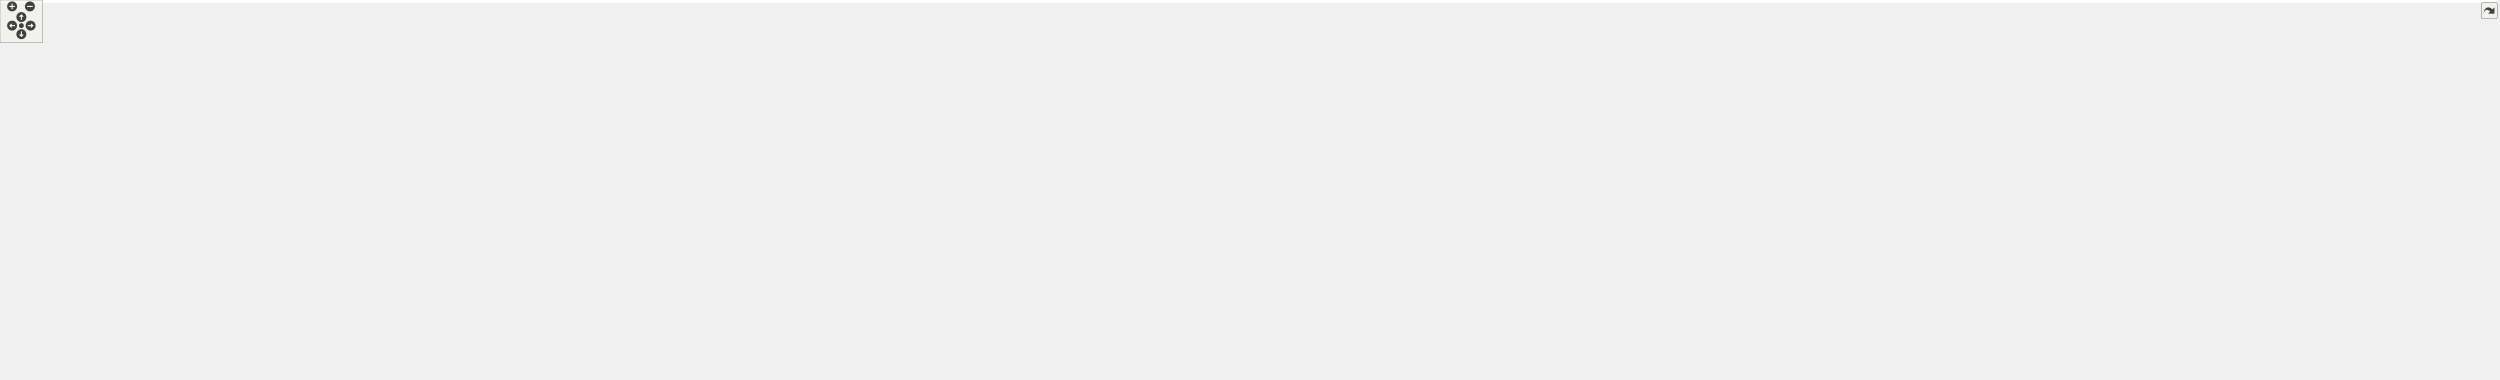
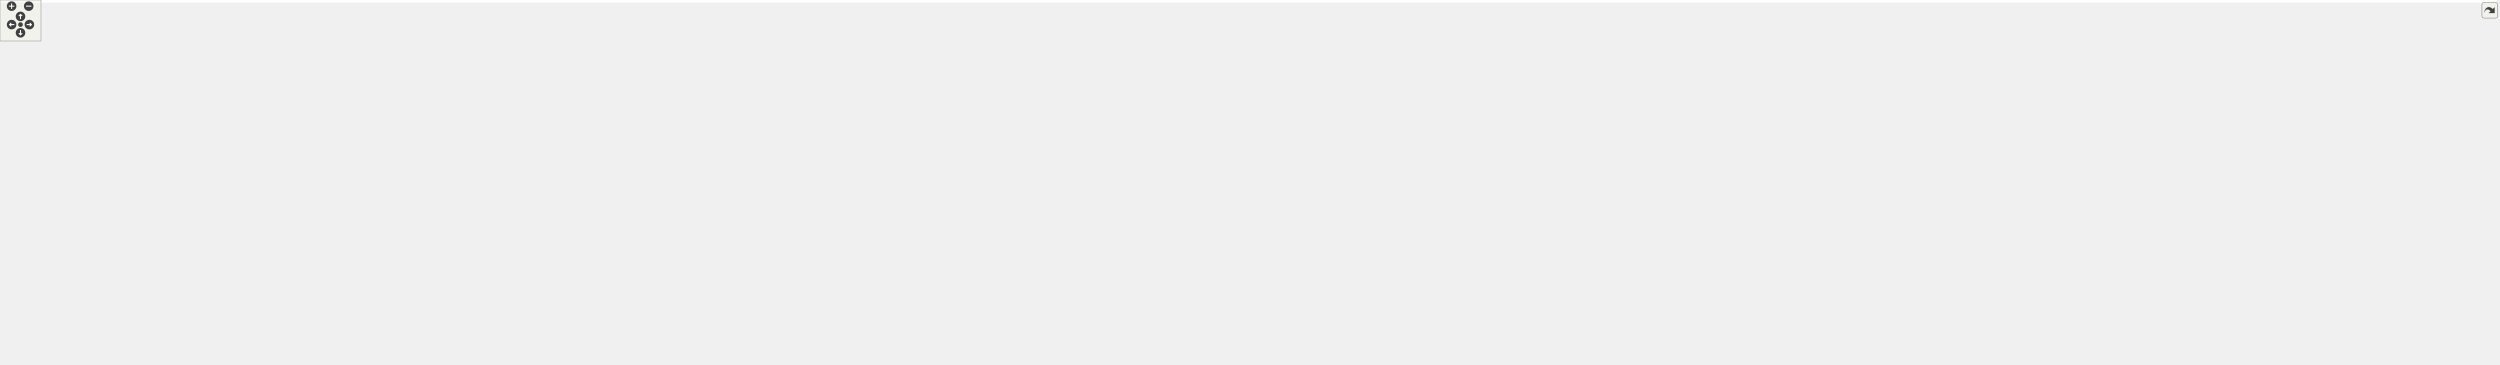
<svg xmlns="http://www.w3.org/2000/svg" xmlns:xlink="http://www.w3.org/1999/xlink" id="main" version="1.1" xml:space="preserve">
  <style type="text/css">
.edge:hover path { stroke: red; }
.edge:hover polygon { stroke: red; fill: red; }
</style>
  <defs>
    <circle id="rim" cx="0" cy="0" r="7" />
    <circle id="rim2" cx="0" cy="0" r="3.5" />
    <g id="zoomPlus">
      <use xlink:href="#rim" fill="#404040">
        <set attributeName="fill" to="#808080" begin="zoomplus.mouseover" end="zoomplus.mouseout" />
      </use>
      <path d="M-4,0h8M0,-4v8" fill="none" stroke="white" stroke-width="1.5" pointer-events="none" />
    </g>
    <g id="zoomMin">
      <use xlink:href="#rim" fill="#404040">
        <set attributeName="fill" to="#808080" begin="zoomminus.mouseover" end="zoomminus.mouseout" />
      </use>
      <path d="M-4,0h8" fill="none" stroke="white" stroke-width="1.5" pointer-events="none" />
    </g>
    <g id="dirArrow">
      <path fill="none" stroke="white" stroke-width="1.5" d="M0,-3.0v7 M-2.5,-0.5L0,-3.0L2.5,-0.5" />
    </g>
    <g id="resetDef">
      <use xlink:href="#rim2" fill="#404040">
        <set attributeName="fill" to="#808080" begin="reset.mouseover" end="reset.mouseout" />
      </use>
    </g>
  </defs>
  <svg id="graph" class="graph">
    <g id="viewport">
-       <polygon fill="white" stroke="transparent" points="-4,4 -4,-472 3505.5,-472 3505.5,4 -4,4" />
+       <polygon fill="white" stroke="transparent" points="-4,4 -4,-472 3653.5,-472 3653.5,4 -4,4" />
      <g id="node1" class="node">
        <g id="a_node1">
          <a xlink:title=" ">
-             <polygon fill="#bfbfbf" stroke="black" points="595,-448.5 595,-467.5 919,-467.5 919,-448.5 595,-448.5" />
-             <text text-anchor="middle" x="757" y="-455.5" font-family="Helvetica,sans-Serif" font-size="10.00">/home/runner/work/gauri/gauri/gauri/include/gauri/core/logger.h</text>
+             <polygon fill="#bfbfbf" stroke="black" points="870,-448.5 870,-467.5 1194,-467.5 1194,-448.5 870,-448.5" />
+             <text text-anchor="middle" x="1032" y="-455.5" font-family="Helvetica,sans-Serif" font-size="10.00">/home/runner/work/gauri/gauri/gauri/include/gauri/core/logger.h</text>
          </a>
        </g>
      </g>
      <g id="node2" class="node">
        <g id="a_node2">
          <a xlink:href="core_8h.html" target="_top" xlink:title=" ">
-             <polygon fill="white" stroke="black" points="599.5,-392.5 599.5,-411.5 914.5,-411.5 914.5,-392.5 599.5,-392.5" />
-             <text text-anchor="middle" x="757" y="-399.5" font-family="Helvetica,sans-Serif" font-size="10.00">/home/runner/work/gauri/gauri/gauri/include/gauri/core/core.h</text>
+             <polygon fill="white" stroke="black" points="874.5,-392.5 874.5,-411.5 1189.5,-411.5 1189.5,-392.5 874.5,-392.5" />
+             <text text-anchor="middle" x="1032" y="-399.5" font-family="Helvetica,sans-Serif" font-size="10.00">/home/runner/work/gauri/gauri/gauri/include/gauri/core/core.h</text>
          </a>
        </g>
      </g>
      <g id="edge1" class="edge">
-         <path fill="none" stroke="midnightblue" d="M757,-437.8C757,-428.91 757,-418.78 757,-411.75" />
-         <polygon fill="midnightblue" stroke="midnightblue" points="753.5,-438.08 757,-448.08 760.5,-438.08 753.5,-438.08" />
+         <path fill="none" stroke="midnightblue" d="M1032,-437.8C1032,-428.91 1032,-418.78 1032,-411.75" />
+         <polygon fill="midnightblue" stroke="midnightblue" points="1028.5,-438.08 1032,-448.08 1035.5,-438.08 1028.5,-438.08" />
      </g>
      <g id="node4" class="node">
        <g id="a_node4">
          <a xlink:href="gauri_8h.html" target="_top" xlink:title=" ">
            <polygon fill="white" stroke="black" points="1293.5,-56.5 1293.5,-75.5 1560.5,-75.5 1560.5,-56.5 1293.5,-56.5" />
            <text text-anchor="middle" x="1427" y="-63.5" font-family="Helvetica,sans-Serif" font-size="10.00">/home/runner/work/gauri/gauri/gauri/include/gauri.h</text>
          </a>
        </g>
      </g>
-       <g id="edge47" class="edge">
-         <path fill="none" stroke="midnightblue" d="M584.4,-448.78C360.99,-435.78 0,-405.69 0,-347 0,-347 0,-347 0,-177 0,-137.68 24.25,-128.36 60,-112 115.38,-86.66 960.18,-73.03 1293.36,-68.62" />
-         <polygon fill="midnightblue" stroke="midnightblue" points="584.42,-452.29 594.6,-449.37 584.82,-445.3 584.42,-452.29" />
+       <g id="edge49" class="edge">
+         <path fill="none" stroke="midnightblue" d="M859.57,-455.87C565.87,-451.64 0,-432.39 0,-347 0,-347 0,-347 0,-177 0,-137.68 24.25,-128.36 60,-112 115.38,-86.66 960.18,-73.03 1293.36,-68.62" />
+         <polygon fill="midnightblue" stroke="midnightblue" points="859.85,-459.38 869.9,-456.02 859.95,-452.38 859.85,-459.38" />
      </g>
      <g id="node15" class="node">
        <g id="a_node15">
          <a xlink:href="buffer_8h.html" target="_top" xlink:title=" ">
-             <polygon fill="white" stroke="black" points="1287,-336.5 1287,-355.5 1629,-355.5 1629,-336.5 1287,-336.5" />
-             <text text-anchor="middle" x="1458" y="-343.5" font-family="Helvetica,sans-Serif" font-size="10.00">/home/runner/work/gauri/gauri/gauri/include/gauri/renderer/buffer.h</text>
-           </a>
-         </g>
-       </g>
-       <g id="edge46" class="edge">
-         <path fill="none" stroke="midnightblue" d="M821.35,-446.9C958.22,-425.43 1276.07,-375.55 1403.61,-355.53" />
-         <polygon fill="midnightblue" stroke="midnightblue" points="820.76,-443.45 811.42,-448.46 821.84,-450.37 820.76,-443.45" />
+             <polygon fill="white" stroke="black" points="1237,-336.5 1237,-355.5 1579,-355.5 1579,-336.5 1237,-336.5" />
+             <text text-anchor="middle" x="1408" y="-343.5" font-family="Helvetica,sans-Serif" font-size="10.00">/home/runner/work/gauri/gauri/gauri/include/gauri/renderer/buffer.h</text>
+           </a>
+         </g>
+       </g>
+       <g id="edge48" class="edge">
+         <path fill="none" stroke="midnightblue" d="M1074.8,-445.84C1108.39,-436.98 1156.29,-424.1 1198,-412 1264.34,-392.75 1341.85,-368.23 1381.57,-355.51" />
+         <polygon fill="midnightblue" stroke="midnightblue" points="1073.63,-442.53 1064.85,-448.46 1075.41,-449.3 1073.63,-442.53" />
      </g>
      <g id="node3" class="node">
        <g id="a_node3">
          <a xlink:href="input_8h.html" target="_top" xlink:title=" ">
-             <polygon fill="white" stroke="black" points="111.5,-336.5 111.5,-355.5 430.5,-355.5 430.5,-336.5 111.5,-336.5" />
-             <text text-anchor="middle" x="271" y="-343.5" font-family="Helvetica,sans-Serif" font-size="10.00">/home/runner/work/gauri/gauri/gauri/include/gauri/core/input.h</text>
+             <polygon fill="white" stroke="black" points="250.5,-336.5 250.5,-355.5 569.5,-355.5 569.5,-336.5 250.5,-336.5" />
+             <text text-anchor="middle" x="410" y="-343.5" font-family="Helvetica,sans-Serif" font-size="10.00">/home/runner/work/gauri/gauri/gauri/include/gauri/core/input.h</text>
          </a>
        </g>
      </g>
      <g id="edge2" class="edge">
-         <path fill="none" stroke="midnightblue" d="M670.17,-391.35C578.51,-381.17 435.4,-365.27 347.74,-355.53" />
-         <polygon fill="midnightblue" stroke="midnightblue" points="669.93,-394.85 680.26,-392.47 670.71,-387.89 669.93,-394.85" />
+         <path fill="none" stroke="midnightblue" d="M923.71,-391.6C806.44,-381.42 621.03,-365.32 507.96,-355.5" />
+         <polygon fill="midnightblue" stroke="midnightblue" points="923.52,-395.1 933.79,-392.47 924.13,-388.12 923.52,-395.1" />
      </g>
      <g id="node7" class="node">
        <g id="a_node7">
          <a xlink:href="layer_8h.html" target="_top" xlink:title=" ">
-             <polygon fill="white" stroke="black" points="199,-224.5 199,-243.5 517,-243.5 517,-224.5 199,-224.5" />
-             <text text-anchor="middle" x="358" y="-231.5" font-family="Helvetica,sans-Serif" font-size="10.00">/home/runner/work/gauri/gauri/gauri/include/gauri/core/layer.h</text>
+             <polygon fill="white" stroke="black" points="474,-224.5 474,-243.5 792,-243.5 792,-224.5 474,-224.5" />
+             <text text-anchor="middle" x="633" y="-231.5" font-family="Helvetica,sans-Serif" font-size="10.00">/home/runner/work/gauri/gauri/gauri/include/gauri/core/layer.h</text>
          </a>
        </g>
      </g>
      <g id="edge6" class="edge">
-         <path fill="none" stroke="midnightblue" d="M671.89,-391.12C617.79,-383.51 553.78,-371.65 531,-356 498.07,-333.38 514.15,-305.01 483,-280 459.89,-261.44 428.48,-250.18 402.94,-243.56" />
-         <polygon fill="midnightblue" stroke="midnightblue" points="671.49,-394.6 681.87,-392.49 672.44,-387.66 671.49,-394.6" />
+         <path fill="none" stroke="midnightblue" d="M936.54,-390.92C895.23,-384.32 847.05,-373.52 806,-356 736.56,-326.36 666.85,-266.07 642.27,-243.65" />
+         <polygon fill="midnightblue" stroke="midnightblue" points="936.2,-394.41 946.61,-392.47 937.26,-387.49 936.2,-394.41" />
      </g>
      <g id="node8" class="node">
        <g id="a_node8">
          <a xlink:href="layer__stack_8h.html" target="_top" xlink:title=" ">
            <polygon fill="white" stroke="black" points="480,-168.5 480,-187.5 830,-187.5 830,-168.5 480,-168.5" />
            <text text-anchor="middle" x="655" y="-175.5" font-family="Helvetica,sans-Serif" font-size="10.00">/home/runner/work/gauri/gauri/gauri/include/gauri/core/layer_stack.h</text>
          </a>
        </g>
      </g>
      <g id="edge14" class="edge">
-         <path fill="none" stroke="midnightblue" d="M713.47,-389.4C671.65,-375.67 610.83,-348.34 583,-300 574.34,-284.96 578.42,-244.52 591,-224 601.29,-207.21 620.46,-195 635.14,-187.57" />
-         <polygon fill="midnightblue" stroke="midnightblue" points="712.55,-392.78 723.14,-392.44 714.65,-386.1 712.55,-392.78" />
+         <path fill="none" stroke="midnightblue" d="M1002.38,-388.31C965.77,-371.66 902.81,-339.83 858,-300 826.44,-271.95 835.53,-248.3 801,-224 774.21,-205.15 739.29,-194.01 710.32,-187.54" />
+         <polygon fill="midnightblue" stroke="midnightblue" points="1000.97,-391.51 1011.53,-392.4 1003.83,-385.12 1000.97,-391.51" />
      </g>
      <g id="node11" class="node">
        <g id="a_node11">
          <a xlink:href="event_8h.html" target="_top" xlink:title=" ">
-             <polygon fill="white" stroke="black" points="592.5,-280.5 592.5,-299.5 921.5,-299.5 921.5,-280.5 592.5,-280.5" />
-             <text text-anchor="middle" x="757" y="-287.5" font-family="Helvetica,sans-Serif" font-size="10.00">/home/runner/work/gauri/gauri/gauri/include/gauri/event/event.h</text>
+             <polygon fill="white" stroke="black" points="867.5,-280.5 867.5,-299.5 1196.5,-299.5 1196.5,-280.5 867.5,-280.5" />
+             <text text-anchor="middle" x="1032" y="-287.5" font-family="Helvetica,sans-Serif" font-size="10.00">/home/runner/work/gauri/gauri/gauri/include/gauri/event/event.h</text>
          </a>
        </g>
      </g>
      <g id="edge15" class="edge">
-         <path fill="none" stroke="midnightblue" d="M757,-382.35C757,-358.25 757,-317.31 757,-299.59" />
-         <polygon fill="midnightblue" stroke="midnightblue" points="753.5,-382.37 757,-392.37 760.5,-382.37 753.5,-382.37" />
+         <path fill="none" stroke="midnightblue" d="M1032,-382.35C1032,-358.25 1032,-317.31 1032,-299.59" />
+         <polygon fill="midnightblue" stroke="midnightblue" points="1028.5,-382.37 1032,-392.37 1035.5,-382.37 1028.5,-382.37" />
      </g>
      <g id="edge23" class="edge">
-         <path fill="none" stroke="midnightblue" d="M877.85,-391.69C1009.95,-381.51 1219.79,-365.35 1347.6,-355.5" />
-         <polygon fill="midnightblue" stroke="midnightblue" points="877.39,-388.22 867.69,-392.47 877.93,-395.19 877.39,-388.22" />
+         <path fill="none" stroke="midnightblue" d="M1101.77,-390.98C1172.8,-380.78 1281.71,-365.14 1348.7,-355.52" />
+         <polygon fill="midnightblue" stroke="midnightblue" points="1100.98,-387.56 1091.58,-392.44 1101.97,-394.49 1100.98,-387.56" />
      </g>
      <g id="node23" class="node">
        <g id="a_node23">
          <a xlink:href="shader_8h.html" target="_top" xlink:title=" ">
            <polygon fill="white" stroke="black" points="2409.5,-168.5 2409.5,-187.5 2756.5,-187.5 2756.5,-168.5 2409.5,-168.5" />
            <text text-anchor="middle" x="2583" y="-175.5" font-family="Helvetica,sans-Serif" font-size="10.00">/home/runner/work/gauri/gauri/gauri/include/gauri/renderer/shader.h</text>
          </a>
        </g>
      </g>
      <g id="edge37" class="edge">
-         <path fill="none" stroke="midnightblue" d="M924.75,-396.83C1264.76,-387.25 2024.26,-359.71 2277,-300 2392.09,-272.81 2521.13,-210.48 2566.31,-187.61" />
-         <polygon fill="midnightblue" stroke="midnightblue" points="924.47,-393.34 914.57,-397.12 924.67,-400.34 924.47,-393.34" />
+         <path fill="none" stroke="midnightblue" d="M1200.16,-399.77C1433.2,-395.14 1866.4,-375.93 2227,-300 2359.23,-272.16 2510.38,-210.23 2563.4,-187.54" />
+         <polygon fill="midnightblue" stroke="midnightblue" points="1199.84,-396.28 1189.9,-399.97 1199.97,-403.28 1199.84,-396.28" />
      </g>
      <g id="node25" class="node">
        <g id="a_node25">
          <a xlink:href="texture_8h.html" target="_top" xlink:title=" ">
-             <polygon fill="white" stroke="black" points="2775,-168.5 2775,-187.5 3125,-187.5 3125,-168.5 2775,-168.5" />
-             <text text-anchor="middle" x="2950" y="-175.5" font-family="Helvetica,sans-Serif" font-size="10.00">/home/runner/work/gauri/gauri/gauri/include/gauri/renderer/texture.h</text>
+             <polygon fill="white" stroke="black" points="2647,-224.5 2647,-243.5 2997,-243.5 2997,-224.5 2647,-224.5" />
+             <text text-anchor="middle" x="2822" y="-231.5" font-family="Helvetica,sans-Serif" font-size="10.00">/home/runner/work/gauri/gauri/gauri/include/gauri/renderer/texture.h</text>
          </a>
        </g>
      </g>
      <g id="edge41" class="edge">
-         <path fill="none" stroke="midnightblue" d="M924.79,-400.31C1154.9,-398.07 1581.1,-389.29 1943,-356 2113.87,-340.28 2155.83,-328.76 2325,-300 2546.19,-262.4 2809.58,-208.35 2909.17,-187.58" />
-         <polygon fill="midnightblue" stroke="midnightblue" points="924.63,-396.81 914.66,-400.41 924.69,-403.81 924.63,-396.81" />
+         <path fill="none" stroke="midnightblue" d="M1200.13,-401.84C1524.1,-402.44 2223.76,-398.54 2461,-356 2596.33,-331.73 2750.07,-267.02 2802.96,-243.61" />
+         <polygon fill="midnightblue" stroke="midnightblue" points="1199.72,-398.34 1189.71,-401.82 1199.71,-405.34 1199.72,-398.34" />
      </g>
      <g id="edge3" class="edge">
-         <path fill="none" stroke="midnightblue" d="M181.53,-335.05C132.17,-327.86 77.27,-316.47 59,-300 36.45,-279.67 38,-265.36 38,-235 38,-235 38,-235 38,-177 38,-107.19 113.05,-128.01 181,-112 286.81,-87.07 993.73,-73.56 1293.28,-68.89" />
-         <polygon fill="midnightblue" stroke="midnightblue" points="181.24,-338.55 191.63,-336.48 182.22,-331.62 181.24,-338.55" />
+         <path fill="none" stroke="midnightblue" d="M310.26,-335.23C200.07,-321.61 38,-291.9 38,-235 38,-235 38,-235 38,-177 38,-107.59 112.46,-128 180,-112 285.89,-86.91 993.81,-73.48 1293.44,-68.87" />
+         <polygon fill="midnightblue" stroke="midnightblue" points="310.08,-338.74 320.42,-336.46 310.92,-331.79 310.08,-338.74" />
      </g>
      <g id="node6" class="node">
        <g id="a_node6">
          <a xlink:href="windows__input_8h.html" target="_top" xlink:title=" ">
-             <polygon fill="white" stroke="black" points="68,-280.5 68,-299.5 474,-299.5 474,-280.5 68,-280.5" />
-             <text text-anchor="middle" x="271" y="-287.5" font-family="Helvetica,sans-Serif" font-size="10.00">/home/runner/work/gauri/gauri/gauri/include/platform/windows/windows_input.h</text>
+             <polygon fill="white" stroke="black" points="207,-280.5 207,-299.5 613,-299.5 613,-280.5 207,-280.5" />
+             <text text-anchor="middle" x="410" y="-287.5" font-family="Helvetica,sans-Serif" font-size="10.00">/home/runner/work/gauri/gauri/gauri/include/platform/windows/windows_input.h</text>
          </a>
        </g>
      </g>
      <g id="edge5" class="edge">
-         <path fill="none" stroke="midnightblue" d="M271,-325.8C271,-316.91 271,-306.78 271,-299.75" />
-         <polygon fill="midnightblue" stroke="midnightblue" points="267.5,-326.08 271,-336.08 274.5,-326.08 267.5,-326.08" />
+         <path fill="none" stroke="midnightblue" d="M410,-325.8C410,-316.91 410,-306.78 410,-299.75" />
+         <polygon fill="midnightblue" stroke="midnightblue" points="406.5,-326.08 410,-336.08 413.5,-326.08 406.5,-326.08" />
      </g>
      <g id="node5" class="node">
        <g id="a_node5">
          <a xlink:href="entry__point_8h.html" target="_top" xlink:title=" ">
            <polygon fill="white" stroke="black" points="1252,-0.5 1252,-19.5 1602,-19.5 1602,-0.5 1252,-0.5" />
            <text text-anchor="middle" x="1427" y="-7.5" font-family="Helvetica,sans-Serif" font-size="10.00">/home/runner/work/gauri/gauri/gauri/include/gauri/core/entry_point.h</text>
          </a>
        </g>
      </g>
      <g id="edge4" class="edge">
        <path fill="none" stroke="midnightblue" d="M1427,-45.8C1427,-36.91 1427,-26.78 1427,-19.75" />
        <polygon fill="midnightblue" stroke="midnightblue" points="1423.5,-46.08 1427,-56.08 1430.5,-46.08 1423.5,-46.08" />
      </g>
      <g id="edge13" class="edge">
-         <path fill="none" stroke="midnightblue" d="M202.49,-223.21C154.44,-216.72 110.12,-205.93 95,-188 89.27,-181.21 89.13,-174.67 95,-168 173.05,-79.28 971.1,-67.81 1293.24,-66.82" />
-         <polygon fill="midnightblue" stroke="midnightblue" points="202.1,-226.68 212.46,-224.49 202.99,-219.74 202.1,-226.68" />
+         <path fill="none" stroke="midnightblue" d="M463.69,-230.12C315.43,-225.8 119.83,-214.99 95,-188 88.98,-181.46 89.24,-174.77 95,-168 171.59,-77.97 970.99,-67.28 1293.35,-66.66" />
+         <polygon fill="midnightblue" stroke="midnightblue" points="463.74,-233.63 473.83,-230.41 463.93,-226.63 463.74,-233.63" />
      </g>
      <g id="edge7" class="edge">
-         <path fill="none" stroke="midnightblue" d="M415.2,-222.6C471.33,-212.4 555.9,-197.02 608.16,-187.52" />
-         <polygon fill="midnightblue" stroke="midnightblue" points="414.27,-219.21 405.06,-224.44 415.53,-226.1 414.27,-219.21" />
+         <path fill="none" stroke="midnightblue" d="M640.46,-214.69C644.17,-205.59 648.48,-195.01 651.43,-187.75" />
+         <polygon fill="midnightblue" stroke="midnightblue" points="637.16,-213.5 636.63,-224.08 643.65,-216.14 637.16,-213.5" />
      </g>
      <g id="node10" class="node">
        <g id="a_node10">
          <a xlink:href="imgui__layer_8h.html" target="_top" xlink:title=" ">
            <polygon fill="white" stroke="black" points="104,-168.5 104,-187.5 462,-187.5 462,-168.5 104,-168.5" />
            <text text-anchor="middle" x="283" y="-175.5" font-family="Helvetica,sans-Serif" font-size="10.00">/home/runner/work/gauri/gauri/gauri/include/gauri/imgui/imgui_layer.h</text>
          </a>
        </g>
      </g>
      <g id="edge10" class="edge">
-         <path fill="none" stroke="midnightblue" d="M337.69,-218.38C324.14,-208.62 306.76,-196.11 295.27,-187.83" />
-         <polygon fill="midnightblue" stroke="midnightblue" points="335.79,-221.32 345.95,-224.32 339.88,-215.64 335.79,-221.32" />
+         <path fill="none" stroke="midnightblue" d="M567.64,-222.92C501.52,-212.71 400.43,-197.12 338.2,-187.52" />
+         <polygon fill="midnightblue" stroke="midnightblue" points="567.12,-226.38 577.54,-224.44 568.19,-219.46 567.12,-226.38" />
      </g>
      <g id="node9" class="node">
        <g id="a_node9">
          <a xlink:href="application_8h.html" target="_top" xlink:title=" ">
-             <polygon fill="white" stroke="black" points="684,-112.5 684,-131.5 1032,-131.5 1032,-112.5 684,-112.5" />
-             <text text-anchor="middle" x="858" y="-119.5" font-family="Helvetica,sans-Serif" font-size="10.00">/home/runner/work/gauri/gauri/gauri/include/gauri/core/application.h</text>
+             <polygon fill="white" stroke="black" points="544,-112.5 544,-131.5 892,-131.5 892,-112.5 544,-112.5" />
+             <text text-anchor="middle" x="718" y="-119.5" font-family="Helvetica,sans-Serif" font-size="10.00">/home/runner/work/gauri/gauri/gauri/include/gauri/core/application.h</text>
          </a>
        </g>
      </g>
      <g id="edge8" class="edge">
-         <path fill="none" stroke="midnightblue" d="M696.99,-165.83C735.32,-155.63 791.15,-140.78 825.98,-131.52" />
-         <polygon fill="midnightblue" stroke="midnightblue" points="695.93,-162.49 687.17,-168.44 697.73,-169.26 695.93,-162.49" />
+         <path fill="none" stroke="midnightblue" d="M673.04,-161.54C684.27,-151.91 698.32,-139.87 707.69,-131.83" />
+         <polygon fill="midnightblue" stroke="midnightblue" points="670.44,-159.16 665.12,-168.32 674.99,-164.47 670.44,-159.16" />
      </g>
      <g id="edge9" class="edge">
-         <path fill="none" stroke="midnightblue" d="M958.03,-111.51C1065.28,-101.33 1234.01,-85.32 1337.16,-75.53" />
-         <polygon fill="midnightblue" stroke="midnightblue" points="957.47,-108.04 947.85,-112.47 958.13,-115.01 957.47,-108.04" />
+         <path fill="none" stroke="midnightblue" d="M840.23,-111.69C973.84,-101.51 1186.07,-85.35 1315.34,-75.5" />
+         <polygon fill="midnightblue" stroke="midnightblue" points="839.66,-108.22 829.95,-112.47 840.19,-115.2 839.66,-108.22" />
      </g>
      <g id="edge12" class="edge">
-         <path fill="none" stroke="midnightblue" d="M335.56,-166.49C410.55,-151.9 552.73,-125.76 675,-112 890.59,-87.74 1142.51,-76.03 1293.18,-70.79" />
-         <polygon fill="midnightblue" stroke="midnightblue" points="334.57,-163.11 325.43,-168.47 335.92,-169.98 334.57,-163.11" />
+         <path fill="none" stroke="midnightblue" d="M318.82,-165.31C367.25,-150.08 456.61,-123.96 535,-112 677.07,-90.32 1081.11,-76.44 1293.23,-70.44" />
+         <polygon fill="midnightblue" stroke="midnightblue" points="317.59,-162.03 309.12,-168.39 319.71,-168.7 317.59,-162.03" />
      </g>
      <g id="edge11" class="edge">
-         <path fill="none" stroke="midnightblue" d="M383.76,-167.54C492.12,-157.36 662.87,-141.33 767.21,-131.53" />
-         <polygon fill="midnightblue" stroke="midnightblue" points="383.42,-164.05 373.79,-168.47 384.08,-171.02 383.42,-164.05" />
+         <path fill="none" stroke="midnightblue" d="M361.96,-167.2C444.08,-157 571.34,-141.21 649.4,-131.52" />
+         <polygon fill="midnightblue" stroke="midnightblue" points="361.42,-163.74 351.93,-168.44 362.28,-170.68 361.42,-163.74" />
      </g>
      <g id="edge17" class="edge">
-         <path fill="none" stroke="midnightblue" d="M683.42,-279.04C608.06,-268.84 492.16,-253.16 420.93,-243.52" />
-         <polygon fill="midnightblue" stroke="midnightblue" points="683.4,-282.57 693.78,-280.44 684.34,-275.63 683.4,-282.57" />
+         <path fill="none" stroke="midnightblue" d="M958.42,-279.04C883.06,-268.84 767.16,-253.16 695.93,-243.52" />
+         <polygon fill="midnightblue" stroke="midnightblue" points="958.4,-282.57 968.78,-280.44 959.34,-275.63 958.4,-282.57" />
      </g>
      <g id="edge16" class="edge">
-         <path fill="none" stroke="midnightblue" d="M665.82,-278.65C619.1,-269.66 576.83,-253.28 602,-224 671.45,-143.2 758.8,-258.14 839,-188 855.46,-173.6 858.03,-145.81 858.21,-131.69" />
-         <polygon fill="midnightblue" stroke="midnightblue" points="665.37,-282.13 675.83,-280.46 666.61,-275.24 665.37,-282.13" />
+         <path fill="none" stroke="midnightblue" d="M948.67,-278.01C923.52,-271.42 897.24,-260.87 877,-244 847.99,-219.82 867.1,-193.23 839,-168 818.07,-149.21 788.58,-138.03 763.96,-131.51" />
+         <polygon fill="midnightblue" stroke="midnightblue" points="948.07,-281.47 958.61,-280.43 949.72,-274.66 948.07,-281.47" />
      </g>
      <g id="node12" class="node">
        <g id="a_node12">
          <a xlink:href="window_8h.html" target="_top" xlink:title=" ">
-             <polygon fill="white" stroke="black" points="611.5,-224.5 611.5,-243.5 942.5,-243.5 942.5,-224.5 611.5,-224.5" />
-             <text text-anchor="middle" x="777" y="-231.5" font-family="Helvetica,sans-Serif" font-size="10.00">/home/runner/work/gauri/gauri/gauri/include/gauri/core/window.h</text>
+             <polygon fill="white" stroke="black" points="886.5,-224.5 886.5,-243.5 1217.5,-243.5 1217.5,-224.5 886.5,-224.5" />
+             <text text-anchor="middle" x="1052" y="-231.5" font-family="Helvetica,sans-Serif" font-size="10.00">/home/runner/work/gauri/gauri/gauri/include/gauri/core/window.h</text>
          </a>
        </g>
      </g>
      <g id="edge18" class="edge">
-         <path fill="none" stroke="midnightblue" d="M763.78,-270.69C767.15,-261.59 771.07,-251.01 773.76,-243.75" />
-         <polygon fill="midnightblue" stroke="midnightblue" points="760.49,-269.49 760.3,-280.08 767.06,-271.92 760.49,-269.49" />
+         <path fill="none" stroke="midnightblue" d="M1038.78,-270.69C1042.15,-261.59 1046.07,-251.01 1048.76,-243.75" />
+         <polygon fill="midnightblue" stroke="midnightblue" points="1035.49,-269.49 1035.3,-280.08 1042.06,-271.92 1035.49,-269.49" />
      </g>
      <g id="node14" class="node">
        <g id="a_node14">
          <a xlink:href="orthographic__camera__controller_8h.html" target="_top" xlink:title=" ">
-             <polygon fill="white" stroke="black" points="960.5,-224.5 960.5,-243.5 1429.5,-243.5 1429.5,-224.5 960.5,-224.5" />
-             <text text-anchor="middle" x="1195" y="-231.5" font-family="Helvetica,sans-Serif" font-size="10.00">/home/runner/work/gauri/gauri/gauri/include/gauri/renderer/orthographic_camera_controller.h</text>
+             <polygon fill="white" stroke="black" points="910.5,-112.5 910.5,-131.5 1379.5,-131.5 1379.5,-112.5 910.5,-112.5" />
+             <text text-anchor="middle" x="1145" y="-119.5" font-family="Helvetica,sans-Serif" font-size="10.00">/home/runner/work/gauri/gauri/gauri/include/gauri/renderer/orthographic_camera_controller.h</text>
          </a>
        </g>
      </g>
      <g id="edge21" class="edge">
-         <path fill="none" stroke="midnightblue" d="M836.5,-279.2C919.19,-269 1047.33,-253.21 1125.92,-243.52" />
-         <polygon fill="midnightblue" stroke="midnightblue" points="835.9,-275.75 826.4,-280.44 836.76,-282.69 835.9,-275.75" />
+         <path fill="none" stroke="midnightblue" d="M1094.95,-278.67C1179.63,-263.28 1322.89,-231.4 1351,-188 1355.83,-180.54 1356.57,-174.92 1351,-168 1336.08,-149.47 1283.19,-138.15 1234.74,-131.5" />
+         <polygon fill="midnightblue" stroke="midnightblue" points="1094.15,-275.26 1084.92,-280.47 1095.38,-282.15 1094.15,-275.26" />
      </g>
      <g id="edge19" class="edge">
-         <path fill="none" stroke="midnightblue" d="M827.5,-221C844.63,-214.26 861.95,-203.87 872,-188 883.23,-170.25 871.42,-144.88 863.65,-131.7" />
-         <polygon fill="midnightblue" stroke="midnightblue" points="826.29,-217.72 818.05,-224.38 828.65,-224.31 826.29,-217.72" />
+         <path fill="none" stroke="midnightblue" d="M1013.08,-221.56C985.42,-213.1 947.56,-200.87 915,-188 895.4,-180.25 891.73,-175.42 872,-168 831.85,-152.9 784.28,-139.68 752.74,-131.55" />
+         <polygon fill="midnightblue" stroke="midnightblue" points="1012.2,-224.95 1022.78,-224.5 1014.23,-218.25 1012.2,-224.95" />
      </g>
      <g id="node13" class="node">
        <g id="a_node13">
          <a xlink:href="windows__window_8h.html" target="_top" xlink:title=" ">
            <polygon fill="white" stroke="black" points="924,-168.5 924,-187.5 1342,-187.5 1342,-168.5 924,-168.5" />
            <text text-anchor="middle" x="1133" y="-175.5" font-family="Helvetica,sans-Serif" font-size="10.00">/home/runner/work/gauri/gauri/gauri/include/platform/windows/windows_window.h</text>
          </a>
        </g>
      </g>
      <g id="edge20" class="edge">
-         <path fill="none" stroke="midnightblue" d="M843.48,-222.92C910.73,-212.71 1013.56,-197.12 1076.85,-187.52" />
-         <polygon fill="midnightblue" stroke="midnightblue" points="842.77,-219.48 833.41,-224.44 843.82,-226.4 842.77,-219.48" />
+         <path fill="none" stroke="midnightblue" d="M1073.57,-218.62C1088.36,-208.76 1107.51,-195.99 1120.02,-187.65" />
+         <polygon fill="midnightblue" stroke="midnightblue" points="1071.39,-215.86 1065.01,-224.32 1075.28,-221.69 1071.39,-215.86" />
      </g>
      <g id="edge22" class="edge">
-         <path fill="none" stroke="midnightblue" d="M1275.87,-222.11C1301.89,-215.53 1329.52,-204.96 1351,-188 1381.46,-163.95 1372.93,-144.59 1394,-112 1402.41,-98.98 1413.2,-84.66 1420.11,-75.75" />
-         <polygon fill="midnightblue" stroke="midnightblue" points="1274.92,-218.74 1265.99,-224.45 1276.53,-225.56 1274.92,-218.74" />
+         <path fill="none" stroke="midnightblue" d="M1199.64,-110.54C1252.94,-100.33 1333,-85 1382.53,-75.52" />
+         <polygon fill="midnightblue" stroke="midnightblue" points="1198.85,-107.13 1189.68,-112.44 1200.16,-114 1198.85,-107.13" />
      </g>
      <g id="edge35" class="edge">
-         <path fill="none" stroke="midnightblue" d="M1455.85,-326.2C1451.61,-289.08 1441.91,-203.76 1434,-132 1431.79,-111.92 1429.27,-88.34 1427.94,-75.83" />
-         <polygon fill="midnightblue" stroke="midnightblue" points="1452.41,-326.94 1457.02,-336.48 1459.37,-326.15 1452.41,-326.94" />
+         <path fill="none" stroke="midnightblue" d="M1408,-326.25C1408,-304.36 1408,-267.05 1408,-235 1408,-235 1408,-235 1408,-177 1408,-138.82 1419.25,-94.26 1424.44,-75.75" />
+         <polygon fill="midnightblue" stroke="midnightblue" points="1404.5,-326.44 1408,-336.44 1411.5,-326.44 1404.5,-326.44" />
      </g>
      <g id="node16" class="node">
        <g id="a_node16">
          <a xlink:href="vertex__array_8h.html" target="_top" xlink:title=" ">
-             <polygon fill="white" stroke="black" points="1486.5,-280.5 1486.5,-299.5 1861.5,-299.5 1861.5,-280.5 1486.5,-280.5" />
-             <text text-anchor="middle" x="1674" y="-287.5" font-family="Helvetica,sans-Serif" font-size="10.00">/home/runner/work/gauri/gauri/gauri/include/gauri/renderer/vertex_array.h</text>
+             <polygon fill="white" stroke="black" points="1436.5,-280.5 1436.5,-299.5 1811.5,-299.5 1811.5,-280.5 1436.5,-280.5" />
+             <text text-anchor="middle" x="1624" y="-287.5" font-family="Helvetica,sans-Serif" font-size="10.00">/home/runner/work/gauri/gauri/gauri/include/gauri/renderer/vertex_array.h</text>
          </a>
        </g>
      </g>
      <g id="edge24" class="edge">
-         <path fill="none" stroke="midnightblue" d="M1502.16,-333.96C1542.96,-323.76 1602.71,-308.82 1639.93,-299.52" />
-         <polygon fill="midnightblue" stroke="midnightblue" points="1501.08,-330.62 1492.23,-336.44 1502.78,-337.41 1501.08,-330.62" />
+         <path fill="none" stroke="midnightblue" d="M1452.16,-333.96C1492.96,-323.76 1552.71,-308.82 1589.93,-299.52" />
+         <polygon fill="midnightblue" stroke="midnightblue" points="1451.08,-330.62 1442.23,-336.44 1452.78,-337.41 1451.08,-330.62" />
      </g>
      <g id="node22" class="node">
        <g id="a_node22">
          <a xlink:href="opengl__buffer_8h.html" target="_top" xlink:title=" ">
-             <polygon fill="white" stroke="black" points="1879.5,-280.5 1879.5,-299.5 2268.5,-299.5 2268.5,-280.5 1879.5,-280.5" />
-             <text text-anchor="middle" x="2074" y="-287.5" font-family="Helvetica,sans-Serif" font-size="10.00">/home/runner/work/gauri/gauri/gauri/include/platform/opengl/opengl_buffer.h</text>
+             <polygon fill="white" stroke="black" points="1829.5,-280.5 1829.5,-299.5 2218.5,-299.5 2218.5,-280.5 1829.5,-280.5" />
+             <text text-anchor="middle" x="2024" y="-287.5" font-family="Helvetica,sans-Serif" font-size="10.00">/home/runner/work/gauri/gauri/gauri/include/platform/opengl/opengl_buffer.h</text>
          </a>
        </g>
      </g>
      <g id="edge36" class="edge">
-         <path fill="none" stroke="midnightblue" d="M1565.25,-335.6C1681.39,-325.42 1865.01,-309.32 1976.99,-299.5" />
-         <polygon fill="midnightblue" stroke="midnightblue" points="1564.92,-332.11 1555.27,-336.47 1565.53,-339.09 1564.92,-332.11" />
+         <path fill="none" stroke="midnightblue" d="M1515.25,-335.6C1631.39,-325.42 1815.01,-309.32 1926.99,-299.5" />
+         <polygon fill="midnightblue" stroke="midnightblue" points="1514.92,-332.11 1505.27,-336.47 1515.53,-339.09 1514.92,-332.11" />
      </g>
      <g id="edge33" class="edge">
-         <path fill="none" stroke="midnightblue" d="M1592.25,-278.1C1565.65,-271.51 1537.27,-260.95 1515,-244 1456.28,-199.32 1434.12,-104.84 1428.53,-75.73" />
-         <polygon fill="midnightblue" stroke="midnightblue" points="1591.81,-281.59 1602.35,-280.43 1593.39,-274.77 1591.81,-281.59" />
+         <path fill="none" stroke="midnightblue" d="M1552.58,-277.73C1530.19,-271.11 1506.93,-260.63 1490,-244 1440.2,-195.09 1429.64,-104.26 1427.51,-75.78" />
+         <polygon fill="midnightblue" stroke="midnightblue" points="1551.87,-281.16 1562.43,-280.42 1553.71,-274.41 1551.87,-281.16" />
      </g>
      <g id="node17" class="node">
        <g id="a_node17">
          <a xlink:href="renderer__api_8h.html" target="_top" xlink:title=" ">
-             <polygon fill="white" stroke="black" points="1524,-224.5 1524,-243.5 1900,-243.5 1900,-224.5 1524,-224.5" />
-             <text text-anchor="middle" x="1712" y="-231.5" font-family="Helvetica,sans-Serif" font-size="10.00">/home/runner/work/gauri/gauri/gauri/include/gauri/renderer/renderer_api.h</text>
+             <polygon fill="white" stroke="black" points="1499,-224.5 1499,-243.5 1875,-243.5 1875,-224.5 1499,-224.5" />
+             <text text-anchor="middle" x="1687" y="-231.5" font-family="Helvetica,sans-Serif" font-size="10.00">/home/runner/work/gauri/gauri/gauri/include/gauri/renderer/renderer_api.h</text>
          </a>
        </g>
      </g>
      <g id="edge25" class="edge">
-         <path fill="none" stroke="midnightblue" d="M1686.06,-271.86C1692.64,-262.5 1700.51,-251.33 1705.84,-243.75" />
-         <polygon fill="midnightblue" stroke="midnightblue" points="1683.17,-269.89 1680.27,-280.08 1688.89,-273.92 1683.17,-269.89" />
+         <path fill="none" stroke="midnightblue" d="M1642.04,-273.54C1653.27,-263.91 1667.32,-251.87 1676.69,-243.83" />
+         <polygon fill="midnightblue" stroke="midnightblue" points="1639.44,-271.16 1634.12,-280.32 1643.99,-276.47 1639.44,-271.16" />
      </g>
      <g id="node21" class="node">
        <g id="a_node21">
          <a xlink:href="opengl__vertex__array_8h.html" target="_top" xlink:title=" ">
-             <polygon fill="white" stroke="black" points="1918,-224.5 1918,-243.5 2340,-243.5 2340,-224.5 1918,-224.5" />
-             <text text-anchor="middle" x="2129" y="-231.5" font-family="Helvetica,sans-Serif" font-size="10.00">/home/runner/work/gauri/gauri/gauri/include/platform/opengl/opengl_vertex_array.h</text>
+             <polygon fill="white" stroke="black" points="1893,-224.5 1893,-243.5 2315,-243.5 2315,-224.5 1893,-224.5" />
+             <text text-anchor="middle" x="2104" y="-231.5" font-family="Helvetica,sans-Serif" font-size="10.00">/home/runner/work/gauri/gauri/gauri/include/platform/opengl/opengl_vertex_array.h</text>
          </a>
        </g>
      </g>
      <g id="edge34" class="edge">
-         <path fill="none" stroke="midnightblue" d="M1755.81,-279.29C1841.65,-269.1 1975.26,-253.25 2057.16,-243.53" />
-         <polygon fill="midnightblue" stroke="midnightblue" points="1755.36,-275.82 1745.85,-280.47 1756.19,-282.77 1755.36,-275.82" />
+         <path fill="none" stroke="midnightblue" d="M1709.75,-279.35C1800.29,-269.17 1941.63,-253.27 2028.21,-243.53" />
+         <polygon fill="midnightblue" stroke="midnightblue" points="1709.34,-275.88 1699.79,-280.47 1710.12,-282.83 1709.34,-275.88" />
      </g>
      <g id="edge31" class="edge">
-         <path fill="none" stroke="midnightblue" d="M1580.22,-222.12C1552.84,-215.25 1525.5,-204.55 1503,-188 1471.73,-165.01 1481.07,-144.59 1460,-112 1451.59,-98.98 1440.8,-84.66 1433.89,-75.75" />
-         <polygon fill="midnightblue" stroke="midnightblue" points="1579.77,-225.61 1590.3,-224.49 1581.36,-218.8 1579.77,-225.61" />
+         <path fill="none" stroke="midnightblue" d="M1580.27,-222.18C1553.1,-215.51 1525.3,-204.88 1503,-188 1472.05,-164.58 1481.07,-144.59 1460,-112 1451.59,-98.98 1440.8,-84.66 1433.89,-75.75" />
+         <polygon fill="midnightblue" stroke="midnightblue" points="1579.71,-225.65 1590.24,-224.47 1581.28,-218.82 1579.71,-225.65" />
      </g>
      <g id="node18" class="node">
        <g id="a_node18">
          <a xlink:href="render__command_8h.html" target="_top" xlink:title=" ">
            <polygon fill="white" stroke="black" points="1512,-168.5 1512,-187.5 1912,-187.5 1912,-168.5 1512,-168.5" />
            <text text-anchor="middle" x="1712" y="-175.5" font-family="Helvetica,sans-Serif" font-size="10.00">/home/runner/work/gauri/gauri/gauri/include/gauri/renderer/render_command.h</text>
          </a>
        </g>
      </g>
      <g id="edge26" class="edge">
-         <path fill="none" stroke="midnightblue" d="M1712,-213.8C1712,-204.91 1712,-194.78 1712,-187.75" />
-         <polygon fill="midnightblue" stroke="midnightblue" points="1708.5,-214.08 1712,-224.08 1715.5,-214.08 1708.5,-214.08" />
+         <path fill="none" stroke="midnightblue" d="M1695.34,-214.98C1699.58,-205.82 1704.55,-195.09 1707.95,-187.75" />
+         <polygon fill="midnightblue" stroke="midnightblue" points="1692.15,-213.54 1691.13,-224.08 1698.51,-216.48 1692.15,-213.54" />
      </g>
      <g id="node19" class="node">
        <g id="a_node19">
          <a xlink:href="renderer_8h.html" target="_top" xlink:title=" ">
-             <polygon fill="white" stroke="black" points="1703.5,-112.5 1703.5,-131.5 2058.5,-131.5 2058.5,-112.5 1703.5,-112.5" />
-             <text text-anchor="middle" x="1881" y="-119.5" font-family="Helvetica,sans-Serif" font-size="10.00">/home/runner/work/gauri/gauri/gauri/include/gauri/renderer/renderer.h</text>
+             <polygon fill="white" stroke="black" points="1704.5,-112.5 1704.5,-131.5 2059.5,-131.5 2059.5,-112.5 1704.5,-112.5" />
+             <text text-anchor="middle" x="1882" y="-119.5" font-family="Helvetica,sans-Serif" font-size="10.00">/home/runner/work/gauri/gauri/gauri/include/gauri/renderer/renderer.h</text>
          </a>
        </g>
      </g>
      <g id="edge30" class="edge">
-         <path fill="none" stroke="midnightblue" d="M1814.5,-223.05C1860.25,-216.29 1907.01,-205.32 1921,-188 1936.07,-169.34 1909.83,-144.57 1893.17,-131.66" />
-         <polygon fill="midnightblue" stroke="midnightblue" points="1813.86,-219.61 1804.45,-224.48 1814.85,-226.54 1813.86,-219.61" />
+         <path fill="none" stroke="midnightblue" d="M1812.67,-223.14C1860.17,-216.58 1906.33,-205.75 1921,-188 1936.25,-169.53 1910.11,-144.47 1893.72,-131.52" />
+         <polygon fill="midnightblue" stroke="midnightblue" points="1811.99,-219.7 1802.53,-224.48 1812.9,-226.64 1811.99,-219.7" />
      </g>
      <g id="node20" class="node">
        <g id="a_node20">
          <a xlink:href="opengl__renderer__api_8h.html" target="_top" xlink:title=" ">
            <polygon fill="white" stroke="black" points="1968.5,-168.5 1968.5,-187.5 2391.5,-187.5 2391.5,-168.5 1968.5,-168.5" />
            <text text-anchor="middle" x="2180" y="-175.5" font-family="Helvetica,sans-Serif" font-size="10.00">/home/runner/work/gauri/gauri/gauri/include/platform/opengl/opengl_renderer_api.h</text>
          </a>
        </g>
      </g>
      <g id="edge32" class="edge">
-         <path fill="none" stroke="midnightblue" d="M1795.88,-223.32C1884.16,-213.14 2021.78,-197.26 2106.1,-187.53" />
-         <polygon fill="midnightblue" stroke="midnightblue" points="1795.43,-219.85 1785.9,-224.47 1796.23,-226.8 1795.43,-219.85" />
+         <path fill="none" stroke="midnightblue" d="M1774.79,-223.38C1867.77,-213.2 2013.15,-197.28 2102.16,-187.53" />
+         <polygon fill="midnightblue" stroke="midnightblue" points="1774.4,-219.91 1764.85,-224.47 1775.17,-226.86 1774.4,-219.91" />
      </g>
      <g id="edge29" class="edge">
        <path fill="none" stroke="midnightblue" d="M1680.2,-164.73C1621.95,-142.25 1499.52,-94.99 1449.26,-75.59" />
        <polygon fill="midnightblue" stroke="midnightblue" points="1679.05,-168.03 1689.64,-168.37 1681.57,-161.5 1679.05,-168.03" />
      </g>
      <g id="edge27" class="edge">
-         <path fill="none" stroke="midnightblue" d="M1748.6,-165.3C1780.45,-155.13 1825.84,-140.62 1854.35,-131.52" />
-         <polygon fill="midnightblue" stroke="midnightblue" points="1747.24,-162.07 1738.78,-168.44 1749.37,-168.73 1747.24,-162.07" />
+         <path fill="none" stroke="midnightblue" d="M1748.82,-165.3C1780.85,-155.13 1826.52,-140.62 1855.19,-131.52" />
+         <polygon fill="midnightblue" stroke="midnightblue" points="1747.41,-162.08 1738.94,-168.44 1749.53,-168.75 1747.41,-162.08" />
      </g>
      <g id="edge28" class="edge">
-         <path fill="none" stroke="midnightblue" d="M1799.37,-111.29C1713.72,-101.1 1580.41,-85.25 1498.69,-75.53" />
-         <polygon fill="midnightblue" stroke="midnightblue" points="1798.97,-114.77 1809.31,-112.47 1799.8,-107.82 1798.97,-114.77" />
+         <path fill="none" stroke="midnightblue" d="M1800.19,-111.29C1714.35,-101.1 1580.74,-85.25 1498.84,-75.53" />
+         <polygon fill="midnightblue" stroke="midnightblue" points="1799.81,-114.77 1810.15,-112.47 1800.64,-107.82 1799.81,-114.77" />
      </g>
      <g id="edge39" class="edge">
-         <path fill="none" stroke="midnightblue" d="M2513.76,-167.05C2414.85,-153.11 2227.34,-127.72 2067,-112 1892.41,-94.88 1690.4,-81.79 1560.79,-74.26" />
-         <polygon fill="midnightblue" stroke="midnightblue" points="2513.53,-170.55 2523.92,-168.48 2514.51,-163.62 2513.53,-170.55" />
+         <path fill="none" stroke="midnightblue" d="M2513.89,-167.04C2415.18,-153.1 2228.04,-127.7 2068,-112 1893,-94.83 1690.49,-81.74 1560.69,-74.22" />
+         <polygon fill="midnightblue" stroke="midnightblue" points="2513.64,-170.54 2524.03,-168.48 2514.62,-163.61 2513.64,-170.54" />
      </g>
      <g id="edge38" class="edge">
-         <path fill="none" stroke="midnightblue" d="M2461.98,-167.69C2329.69,-157.51 2119.55,-141.35 1991.55,-131.5" />
-         <polygon fill="midnightblue" stroke="midnightblue" points="2461.91,-171.2 2472.15,-168.47 2462.45,-164.22 2461.91,-171.2" />
+         <path fill="none" stroke="midnightblue" d="M2462.15,-167.69C2330.05,-157.51 2120.21,-141.35 1992.4,-131.5" />
+         <polygon fill="midnightblue" stroke="midnightblue" points="2462.07,-171.19 2472.31,-168.47 2462.61,-164.22 2462.07,-171.19" />
      </g>
      <g id="node24" class="node">
        <g id="a_node24">
          <a xlink:href="opengl__shader_8h.html" target="_top" xlink:title=" ">
-             <polygon fill="white" stroke="black" points="2263,-112.5 2263,-131.5 2657,-131.5 2657,-112.5 2263,-112.5" />
-             <text text-anchor="middle" x="2460" y="-119.5" font-family="Helvetica,sans-Serif" font-size="10.00">/home/runner/work/gauri/gauri/gauri/include/platform/opengl/opengl_shader.h</text>
+             <polygon fill="white" stroke="black" points="2362,-112.5 2362,-131.5 2756,-131.5 2756,-112.5 2362,-112.5" />
+             <text text-anchor="middle" x="2559" y="-119.5" font-family="Helvetica,sans-Serif" font-size="10.00">/home/runner/work/gauri/gauri/gauri/include/platform/opengl/opengl_shader.h</text>
          </a>
        </g>
      </g>
      <g id="edge40" class="edge">
-         <path fill="none" stroke="midnightblue" d="M2554.23,-164.37C2531.19,-154.26 2499.52,-140.35 2479.4,-131.52" />
-         <polygon fill="midnightblue" stroke="midnightblue" points="2552.95,-167.63 2563.51,-168.44 2555.76,-161.22 2552.95,-167.63" />
-       </g>
-       <g id="edge44" class="edge">
-         <path fill="none" stroke="midnightblue" d="M2858.75,-167.03C2811.66,-160.21 2753.8,-149.21 2704,-132 2685.96,-125.77 2684.44,-116.91 2666,-112 2561.62,-84.19 1859.04,-72.32 1560.64,-68.5" />
-         <polygon fill="midnightblue" stroke="midnightblue" points="2858.54,-170.53 2868.93,-168.46 2859.52,-163.6 2858.54,-170.53" />
+         <path fill="none" stroke="midnightblue" d="M2574.86,-158.69C2570.82,-149.59 2566.12,-139.01 2562.89,-131.75" />
+         <polygon fill="midnightblue" stroke="midnightblue" points="2571.78,-160.37 2579.04,-168.08 2578.17,-157.52 2571.78,-160.37" />
+       </g>
+       <g id="edge46" class="edge">
+         <path fill="none" stroke="midnightblue" d="M2819.31,-214.31C2814.21,-186.55 2800.29,-135.23 2765,-112 2715.33,-79.31 1889.71,-70.13 1560.73,-67.76" />
+         <polygon fill="midnightblue" stroke="midnightblue" points="2815.88,-215 2820.95,-224.3 2822.78,-213.87 2815.88,-215" />
      </g>
      <g id="node26" class="node">
        <g id="a_node26">
          <a xlink:href="renderer__2d_8h.html" target="_top" xlink:title=" ">
-             <polygon fill="white" stroke="black" points="2713.5,-112.5 2713.5,-131.5 3086.5,-131.5 3086.5,-112.5 2713.5,-112.5" />
-             <text text-anchor="middle" x="2900" y="-119.5" font-family="Helvetica,sans-Serif" font-size="10.00">/home/runner/work/gauri/gauri/gauri/include/gauri/renderer/renderer_2d.h</text>
+             <polygon fill="white" stroke="black" points="2812.5,-112.5 2812.5,-131.5 3185.5,-131.5 3185.5,-112.5 2812.5,-112.5" />
+             <text text-anchor="middle" x="2999" y="-119.5" font-family="Helvetica,sans-Serif" font-size="10.00">/home/runner/work/gauri/gauri/gauri/include/gauri/renderer/renderer_2d.h</text>
          </a>
        </g>
      </g>
      <g id="edge42" class="edge">
-         <path fill="none" stroke="midnightblue" d="M2934.92,-160.72C2926.11,-151.2 2915.33,-139.56 2908.1,-131.75" />
-         <polygon fill="midnightblue" stroke="midnightblue" points="2932.38,-163.12 2941.74,-168.08 2937.52,-158.37 2932.38,-163.12" />
+         <path fill="none" stroke="midnightblue" d="M2822.79,-213.77C2824.4,-199.32 2828.89,-180.03 2841,-168 2860.02,-149.11 2886.38,-138.02 2912.12,-131.56" />
+         <polygon fill="midnightblue" stroke="midnightblue" points="2819.27,-213.85 2822.02,-224.08 2826.25,-214.37 2819.27,-213.85" />
      </g>
      <g id="node27" class="node">
        <g id="a_node27">
+           <a xlink:href="subtexture__2d_8h.html" target="_top" xlink:title=" ">
+             <polygon fill="white" stroke="black" points="2850,-168.5 2850,-187.5 3234,-187.5 3234,-168.5 2850,-168.5" />
+             <text text-anchor="middle" x="3042" y="-175.5" font-family="Helvetica,sans-Serif" font-size="10.00">/home/runner/work/gauri/gauri/gauri/include/gauri/renderer/subtexture_2d.h</text>
+           </a>
+         </g>
+       </g>
+       <g id="edge44" class="edge">
+         <path fill="none" stroke="midnightblue" d="M2866.72,-222.02C2908.28,-211.82 2969.31,-196.84 3007.3,-187.52" />
+         <polygon fill="midnightblue" stroke="midnightblue" points="2865.74,-218.66 2856.86,-224.44 2867.41,-225.46 2865.74,-218.66" />
+       </g>
+       <g id="node28" class="node">
+         <g id="a_node28">
          <a xlink:href="opengl__texture_8h.html" target="_top" xlink:title=" ">
-             <polygon fill="white" stroke="black" points="3104.5,-112.5 3104.5,-131.5 3501.5,-131.5 3501.5,-112.5 3104.5,-112.5" />
-             <text text-anchor="middle" x="3303" y="-119.5" font-family="Helvetica,sans-Serif" font-size="10.00">/home/runner/work/gauri/gauri/gauri/include/platform/opengl/opengl_texture.h</text>
-           </a>
-         </g>
+             <polygon fill="white" stroke="black" points="3252.5,-168.5 3252.5,-187.5 3649.5,-187.5 3649.5,-168.5 3252.5,-168.5" />
+             <text text-anchor="middle" x="3451" y="-175.5" font-family="Helvetica,sans-Serif" font-size="10.00">/home/runner/work/gauri/gauri/gauri/include/platform/opengl/opengl_texture.h</text>
+           </a>
+         </g>
+       </g>
+       <g id="edge47" class="edge">
+         <path fill="none" stroke="midnightblue" d="M2931.51,-223.6C3050.1,-213.42 3237.6,-197.32 3351.94,-187.5" />
+         <polygon fill="midnightblue" stroke="midnightblue" points="2930.98,-220.13 2921.32,-224.47 2931.58,-227.11 2930.98,-220.13" />
+       </g>
+       <g id="edge43" class="edge">
+         <path fill="none" stroke="midnightblue" d="M2801.99,-112.16C2800.66,-112.1 2799.33,-112.05 2798,-112 2344.37,-94.4 1806.13,-78.06 1560.81,-70.86" />
+         <polygon fill="midnightblue" stroke="midnightblue" points="2802.17,-115.67 2812.3,-112.56 2802.45,-108.67 2802.17,-115.67" />
      </g>
      <g id="edge45" class="edge">
-         <path fill="none" stroke="midnightblue" d="M3015.92,-166.92C3082.6,-156.71 3184.57,-141.12 3247.33,-131.52" />
-         <polygon fill="midnightblue" stroke="midnightblue" points="3015.29,-163.47 3005.93,-168.44 3016.35,-170.39 3015.29,-163.47" />
-       </g>
-       <g id="edge43" class="edge">
-         <path fill="none" stroke="midnightblue" d="M2702.99,-112.16C2701.66,-112.11 2700.33,-112.05 2699,-112 2283.91,-95.36 1792.48,-78.89 1560.7,-71.32" />
-         <polygon fill="midnightblue" stroke="midnightblue" points="2703.17,-115.67 2713.3,-112.58 2703.45,-108.68 2703.17,-115.67" />
+         <path fill="none" stroke="midnightblue" d="M3028.58,-160.14C3021.09,-150.74 3012.06,-139.4 3005.97,-131.75" />
+         <polygon fill="midnightblue" stroke="midnightblue" points="3025.93,-162.44 3034.9,-168.08 3031.41,-158.08 3025.93,-162.44" />
      </g>
    </g>
  </svg>
  <g id="navigator" transform="translate(0 0)" fill="#404254">
    <rect fill="#f2f5e9" fill-opacity="0.5" stroke="#606060" stroke-width=".5" x="0" y="0" width="60" height="60" />
    <use id="zoomplus" xlink:href="#zoomPlus" x="17" y="9" />
    <use id="zoomminus" xlink:href="#zoomMin" x="42" y="9" />
    <use id="reset" xlink:href="#resetDef" x="30" y="36" />
    <g id="arrowUp" xlink:href="#dirArrow" transform="translate(30 24)">
      <use xlink:href="#rim" fill="#404040">
        <set attributeName="fill" to="#808080" begin="arrowUp.mouseover" end="arrowUp.mouseout" />
      </use>
      <path fill="none" stroke="white" stroke-width="1.5" d="M0,-3.0v7 M-2.5,-0.5L0,-3.0L2.5,-0.5" />
    </g>
    <g id="arrowRight" xlink:href="#dirArrow" transform="rotate(90) translate(36 -43)">
      <use xlink:href="#rim" fill="#404040">
        <set attributeName="fill" to="#808080" begin="arrowRight.mouseover" end="arrowRight.mouseout" />
      </use>
      <path fill="none" stroke="white" stroke-width="1.5" d="M0,-3.0v7 M-2.5,-0.5L0,-3.0L2.5,-0.5" />
    </g>
    <g id="arrowDown" xlink:href="#dirArrow" transform="rotate(180) translate(-30 -48)">
      <use xlink:href="#rim" fill="#404040">
        <set attributeName="fill" to="#808080" begin="arrowDown.mouseover" end="arrowDown.mouseout" />
      </use>
      <path fill="none" stroke="white" stroke-width="1.5" d="M0,-3.0v7 M-2.5,-0.5L0,-3.0L2.5,-0.5" />
    </g>
    <g id="arrowLeft" xlink:href="#dirArrow" transform="rotate(270) translate(-36 17)">
      <use xlink:href="#rim" fill="#404040">
        <set attributeName="fill" to="#808080" begin="arrowLeft.mouseover" end="arrowLeft.mouseout" />
      </use>
      <path fill="none" stroke="white" stroke-width="1.5" d="M0,-3.0v7 M-2.5,-0.5L0,-3.0L2.5,-0.5" />
    </g>
  </g>
  <svg viewBox="0 0 15 15" width="100%" height="30px" preserveAspectRatio="xMaxYMin meet">
    <g id="arrow_out" transform="scale(0.3 0.3)">
      <a xlink:href="logger_8h__dep__incl_org.svg" target="_base">
        <rect id="button" ry="5" rx="5" y="6" x="6" height="38" width="38" fill="#f2f5e9" fill-opacity="0.5" stroke="#606060" stroke-width="1.0" />
        <path id="arrow" d="M 11.5,31.437 C 11.94,20.098 22.043,11.323 32.159,21.979 L 37.069,17.246 C 37.069,17.246 37.088,32 37.088,32 L 22.16,31.978 C 22.16,31.978 26.998,27.14 26.998,27.14 C 18.529,18.264 13.292,25.23 11.5,31.437 z" style="fill:#404040;" />
      </a>
    </g>
  </svg>
</svg>
